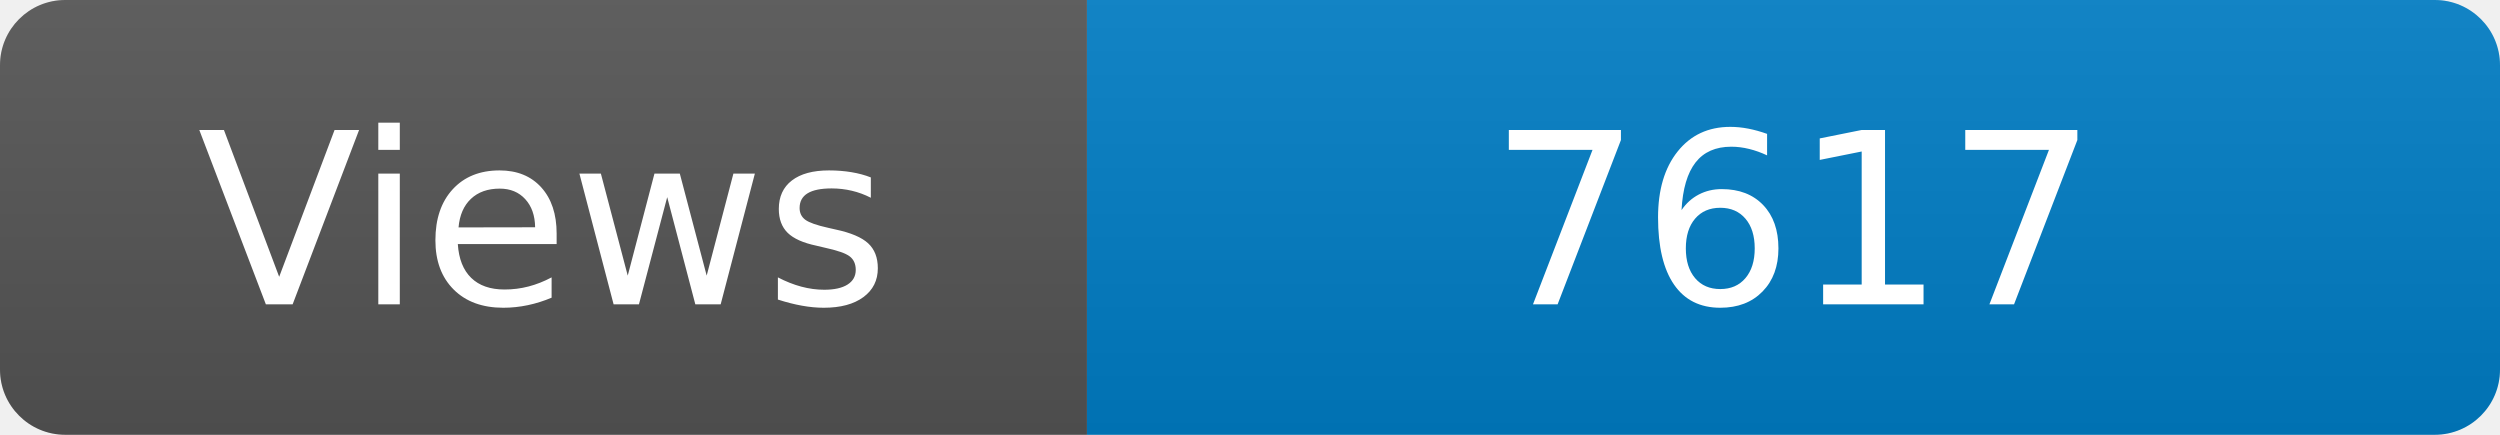
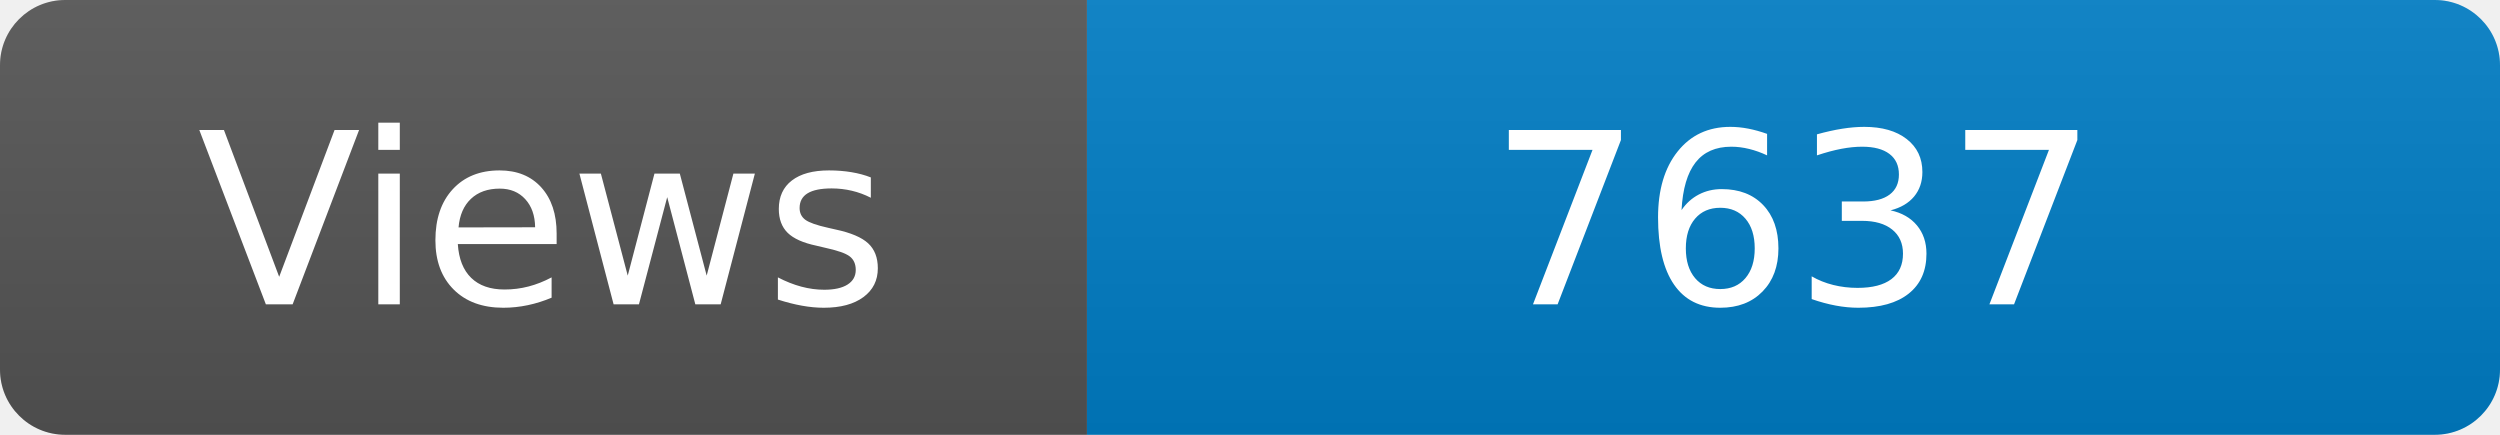
<svg xmlns="http://www.w3.org/2000/svg" width="115" height="20" role="img" aria-label="Maintained?: yes">
  <linearGradient id="s" x2="0" y2="100%">
    <stop offset="0" stop-color="#bbb" stop-opacity=".1" />
    <stop offset="1" stop-opacity=".1" />
  </linearGradient>
  <clipPath id="r">
    <rect width="115" height="20" rx="3" fill="#fff" />
  </clipPath>
  <g clip-path="url(#r)">
    <rect width="50" height="20" fill="#555" />
    <rect x="50" width="160" height="20" fill="#007ec6" />
    <rect width="115" height="20" fill="url(#s)" />
  </g>
  <g fill="#fff" text-anchor="middle" font-family="Verdana,Geneva,DejaVu Sans,sans-serif" font-size="110">
    <text x="250" y="140" transform="scale(.1)" fill="#fff">Views</text>
-     <text x="825" y="140" transform="scale(.1)" fill="#fff">7617</text>
+     <text x="825" y="140" transform="scale(.1)" fill="#fff">7637</text>
  </g>
</svg>
